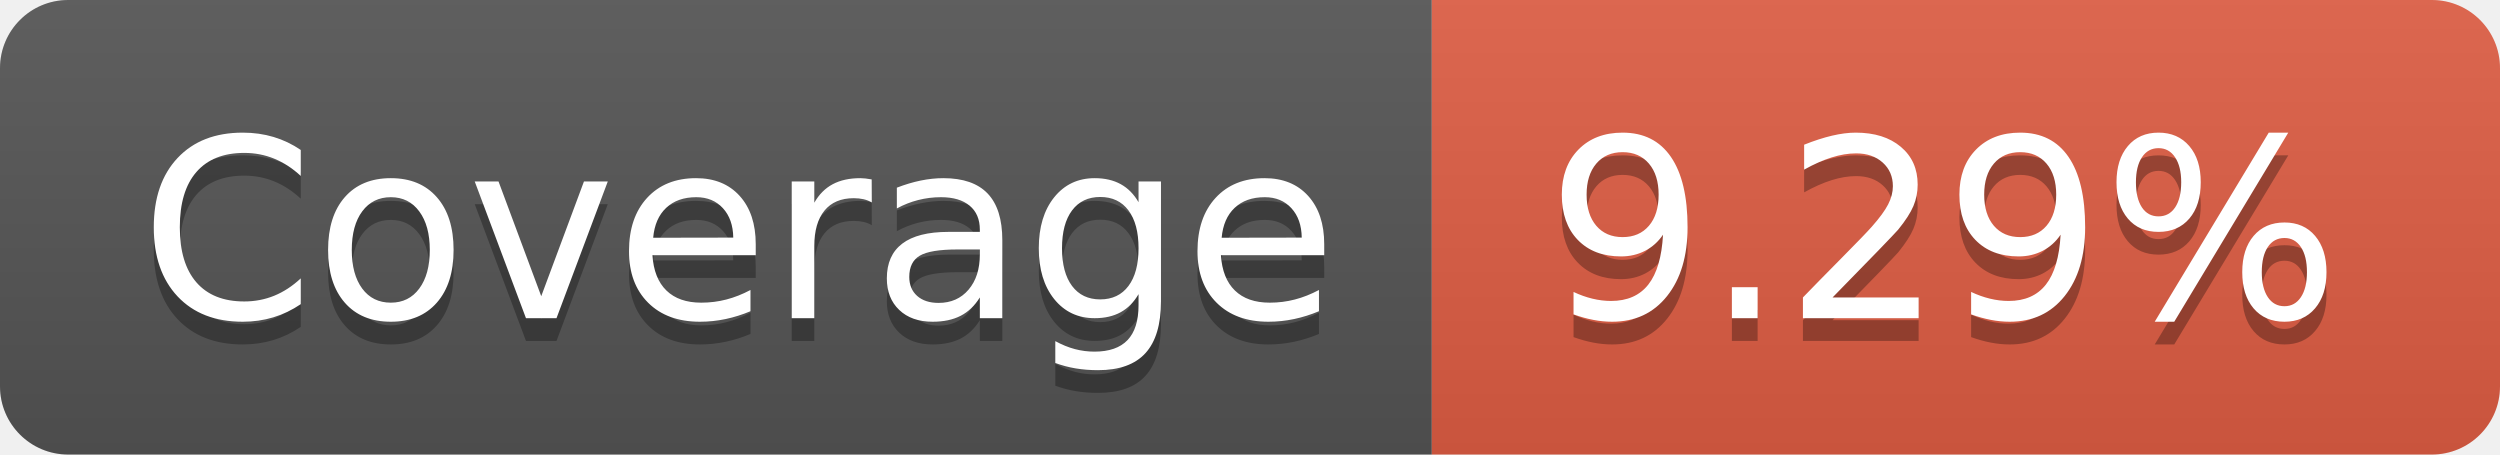
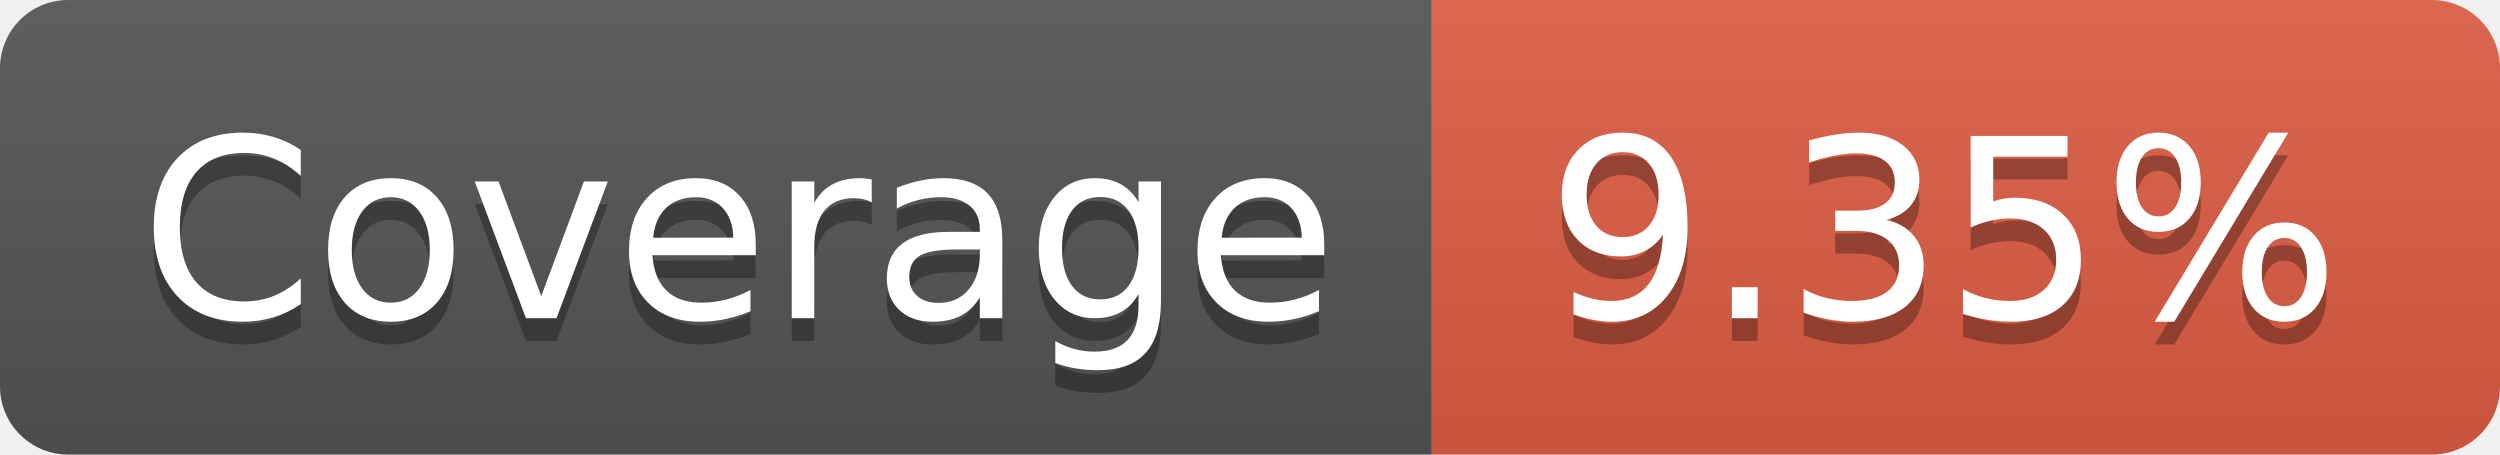
- <svg xmlns="http://www.w3.org/2000/svg" width="110" height="20" role="img" aria-label="Coverage: 9.29%">
+ <svg xmlns="http://www.w3.org/2000/svg" width="110" height="20" role="img" aria-label="Coverage: 9.35%">
  <linearGradient id="s" x2="0" y2="100%">
    <stop offset="0" stop-color="#bbb" stop-opacity=".1" />
    <stop offset="1" stop-opacity=".1" />
  </linearGradient>
  <clipPath id="r">
    <rect width="110" height="20" rx="3" fill="#fff" />
  </clipPath>
  <g clip-path="url(#r)">
    <rect width="63" height="20" fill="#555" />
    <rect x="63" width="47" height="20" fill="#e05d44" />
    <rect width="110" height="20" fill="url(#s)" />
  </g>
  <g fill="#fff" text-anchor="middle" font-family="Verdana,Geneva,DejaVu Sans,sans-serif" text-rendering="geometricPrecision" font-size="110">
    <text aria-hidden="true" x="325" y="150" fill="#010101" fill-opacity=".3" transform="scale(.1)" textLength="530">Coverage</text>
    <text x="325" y="140" transform="scale(.1)" fill="#fff" textLength="530">Coverage</text>
-     <text aria-hidden="true" x="855" y="150" fill="#010101" fill-opacity=".3" transform="scale(.1)" textLength="370">9.29%</text>
-     <text x="855" y="140" transform="scale(.1)" fill="#fff" textLength="370">9.29%</text>
+     <text aria-hidden="true" x="855" y="150" fill="#010101" fill-opacity=".3" transform="scale(.1)" textLength="370">9.35%</text>
+     <text x="855" y="140" transform="scale(.1)" fill="#fff" textLength="370">9.35%</text>
  </g>
</svg>
